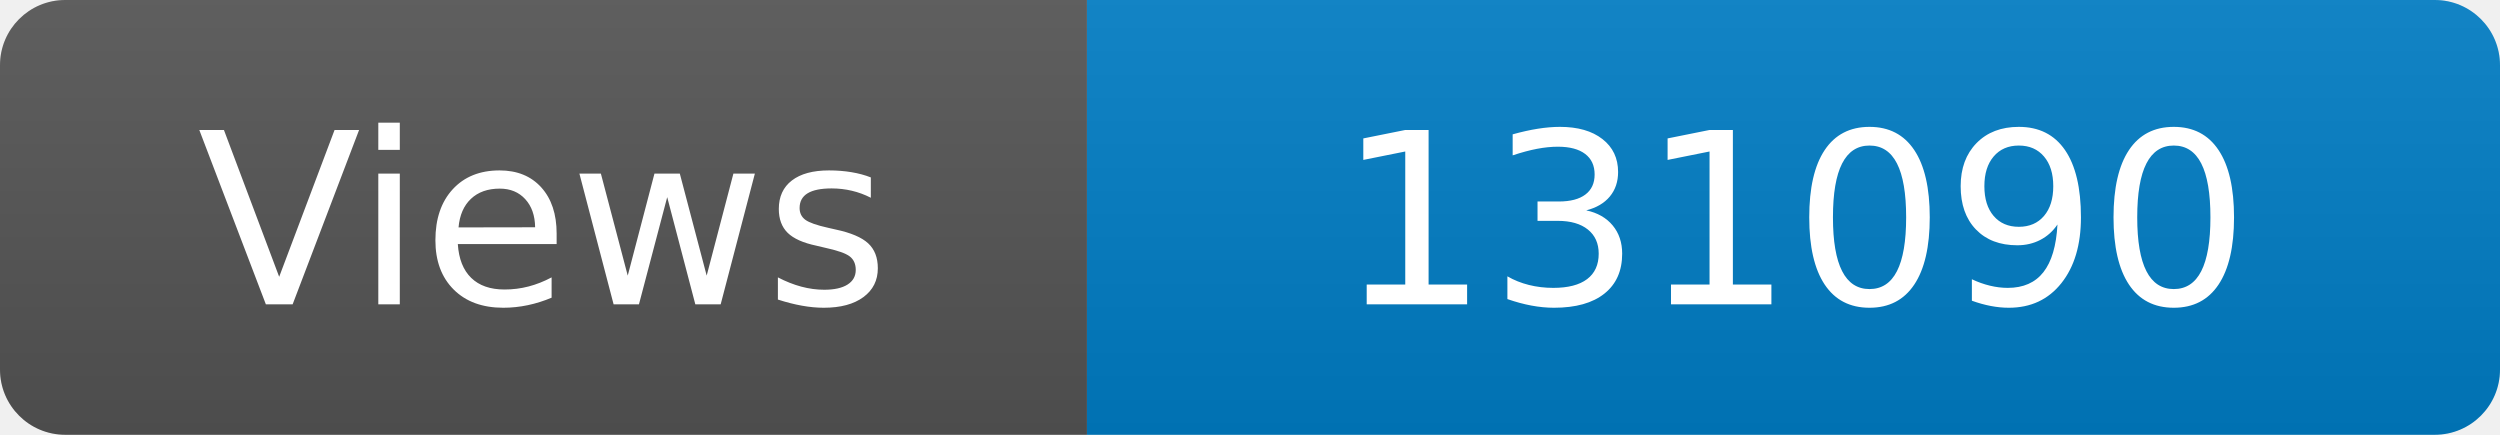
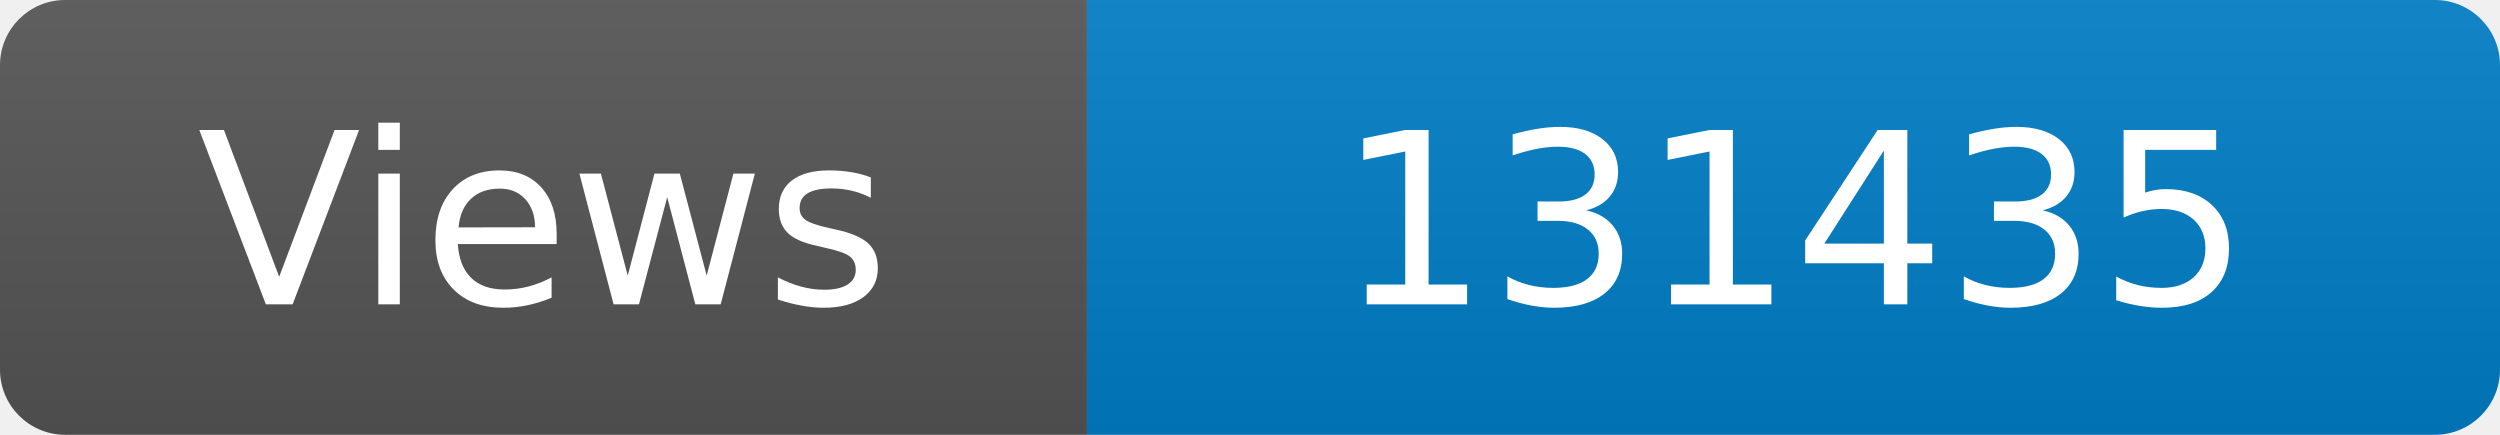
<svg xmlns="http://www.w3.org/2000/svg" width="115" height="20" role="img" aria-label="Maintained?: yes">
  <linearGradient id="s" x2="0" y2="100%">
    <stop offset="0" stop-color="#bbb" stop-opacity=".1" />
    <stop offset="1" stop-opacity=".1" />
  </linearGradient>
  <clipPath id="r">
    <rect width="115" height="20" rx="3" fill="#fff" />
  </clipPath>
  <g clip-path="url(#r)">
    <rect width="50" height="20" fill="#555" />
    <rect x="50" width="160" height="20" fill="#007ec6" />
    <rect width="115" height="20" fill="url(#s)" />
  </g>
  <g fill="#fff" text-anchor="middle" font-family="Verdana,Geneva,DejaVu Sans,sans-serif" font-size="110">
    <text x="250" y="140" transform="scale(.1)" fill="#fff">Views</text>
-     <text x="825" y="140" transform="scale(.1)" fill="#fff">131090</text>
+     <text x="825" y="140" transform="scale(.1)" fill="#fff">131435</text>
  </g>
</svg>
